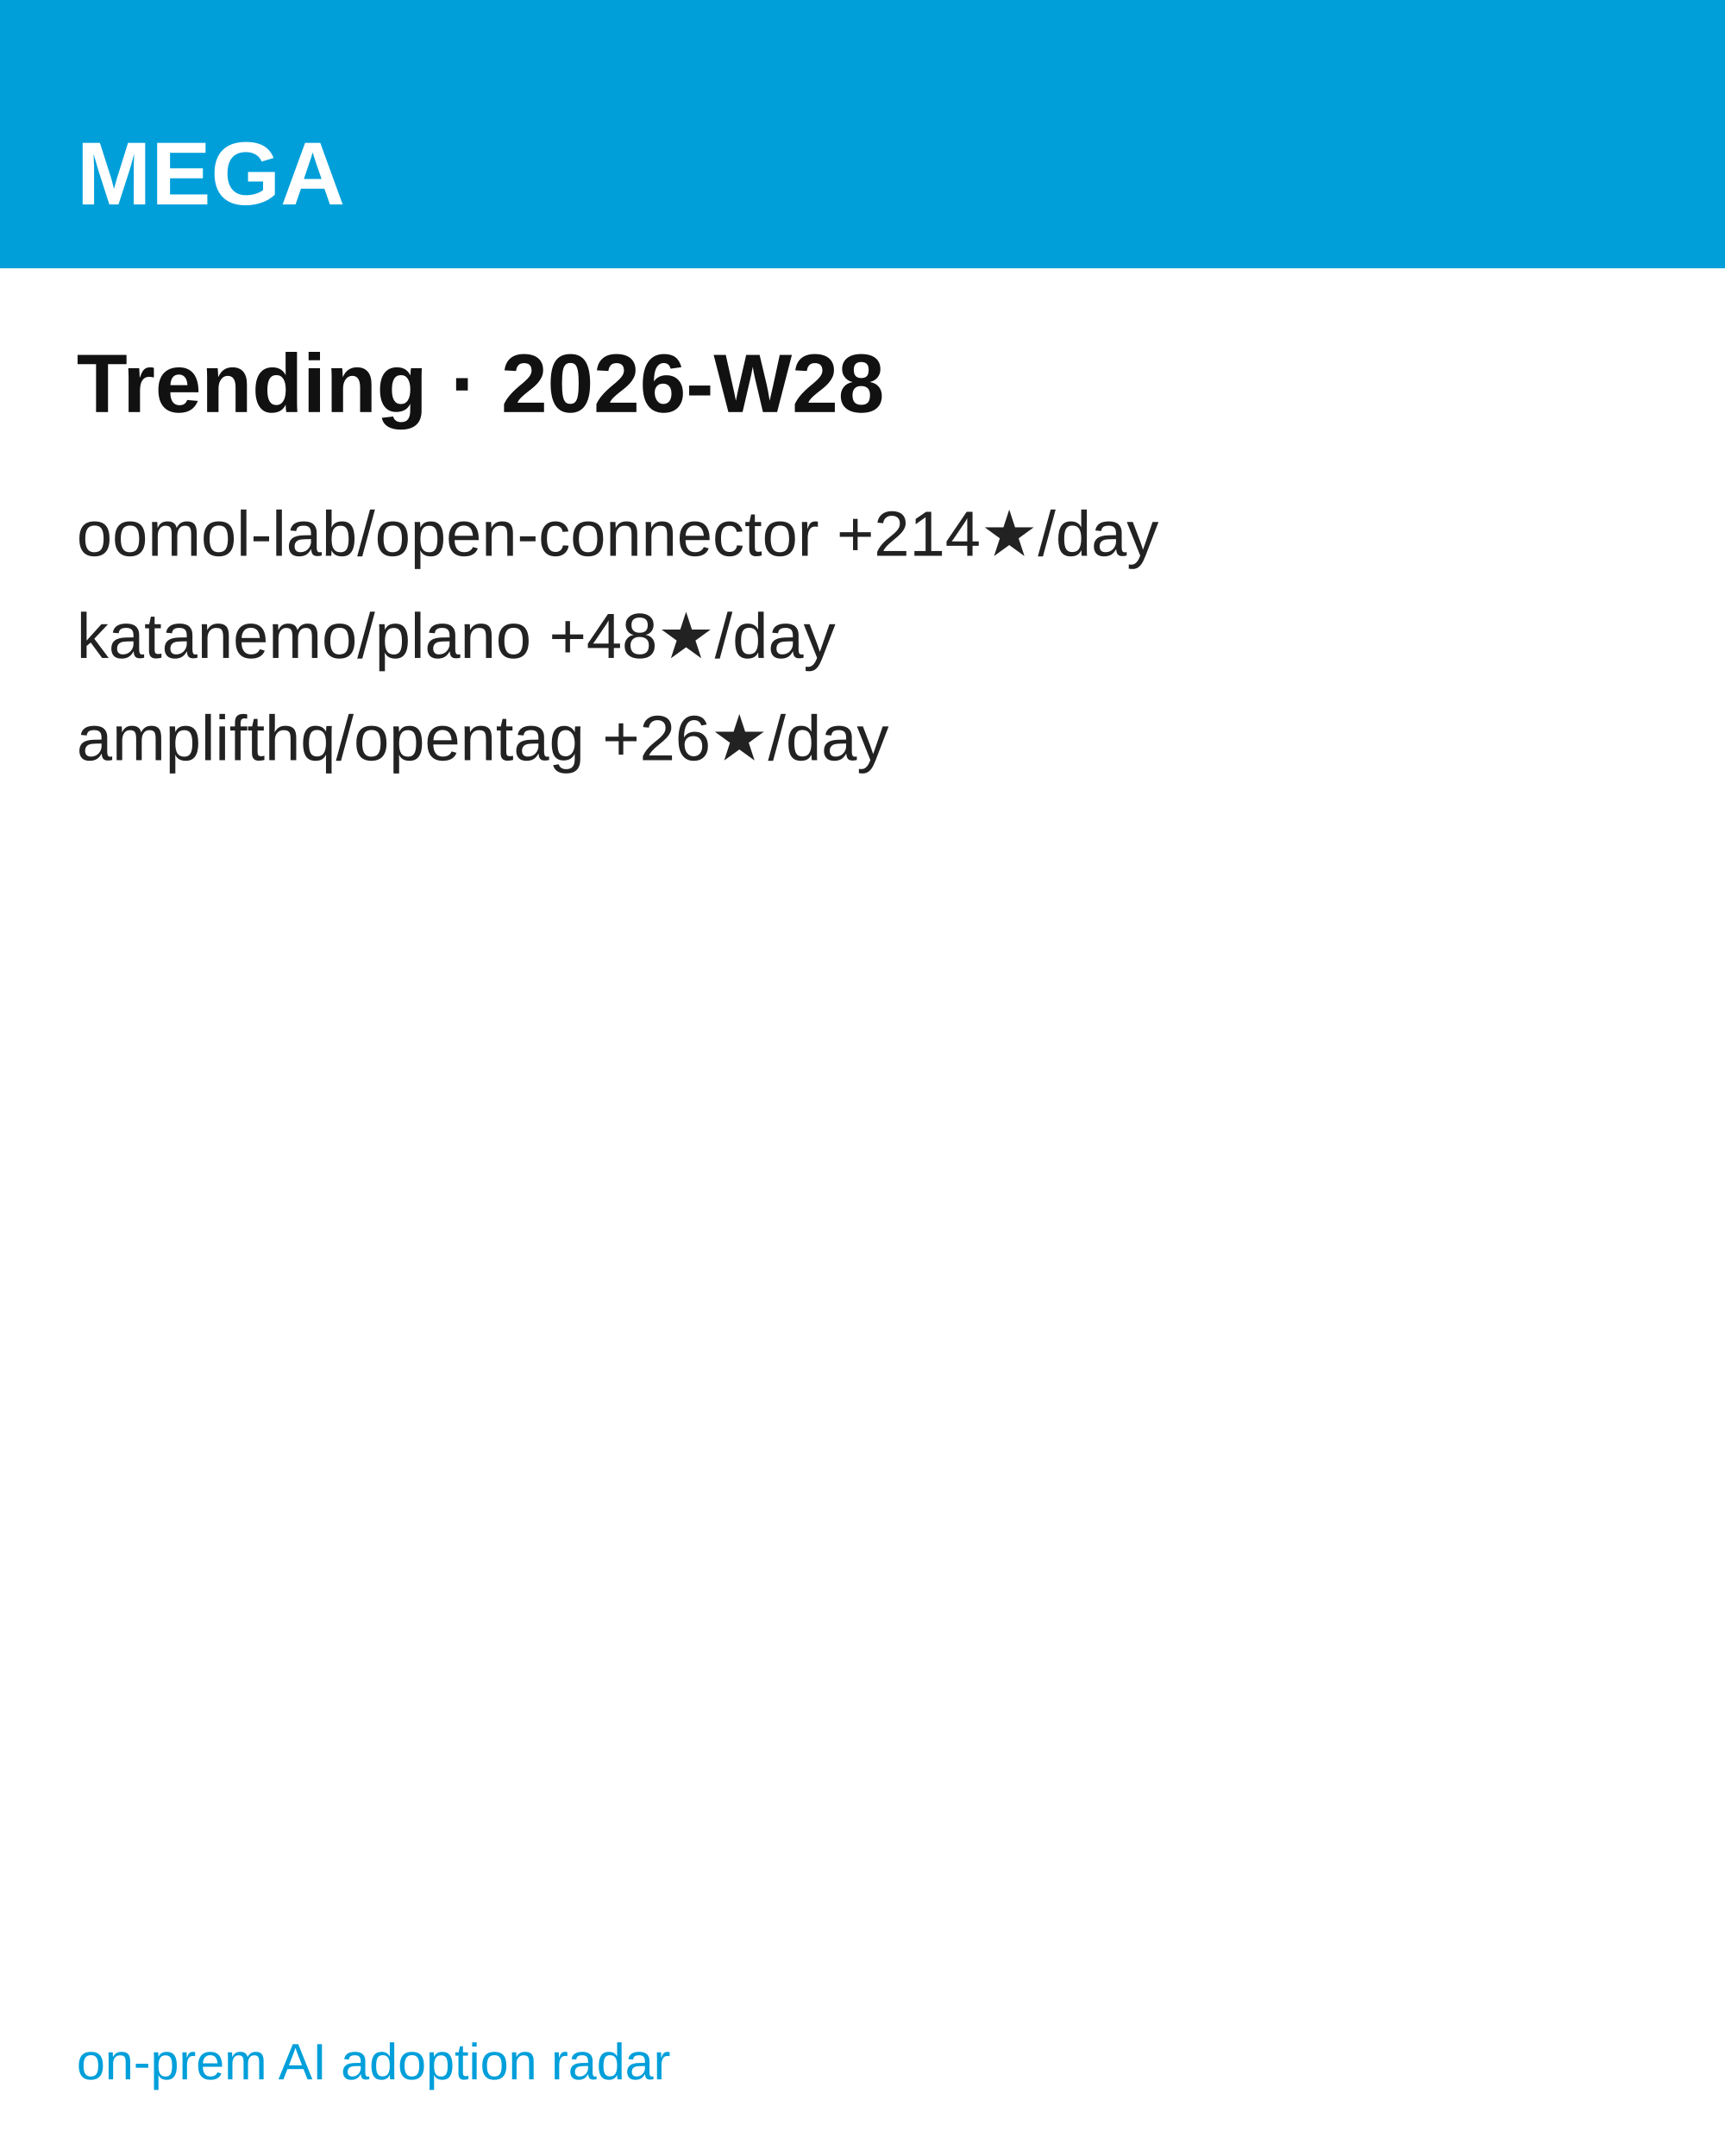
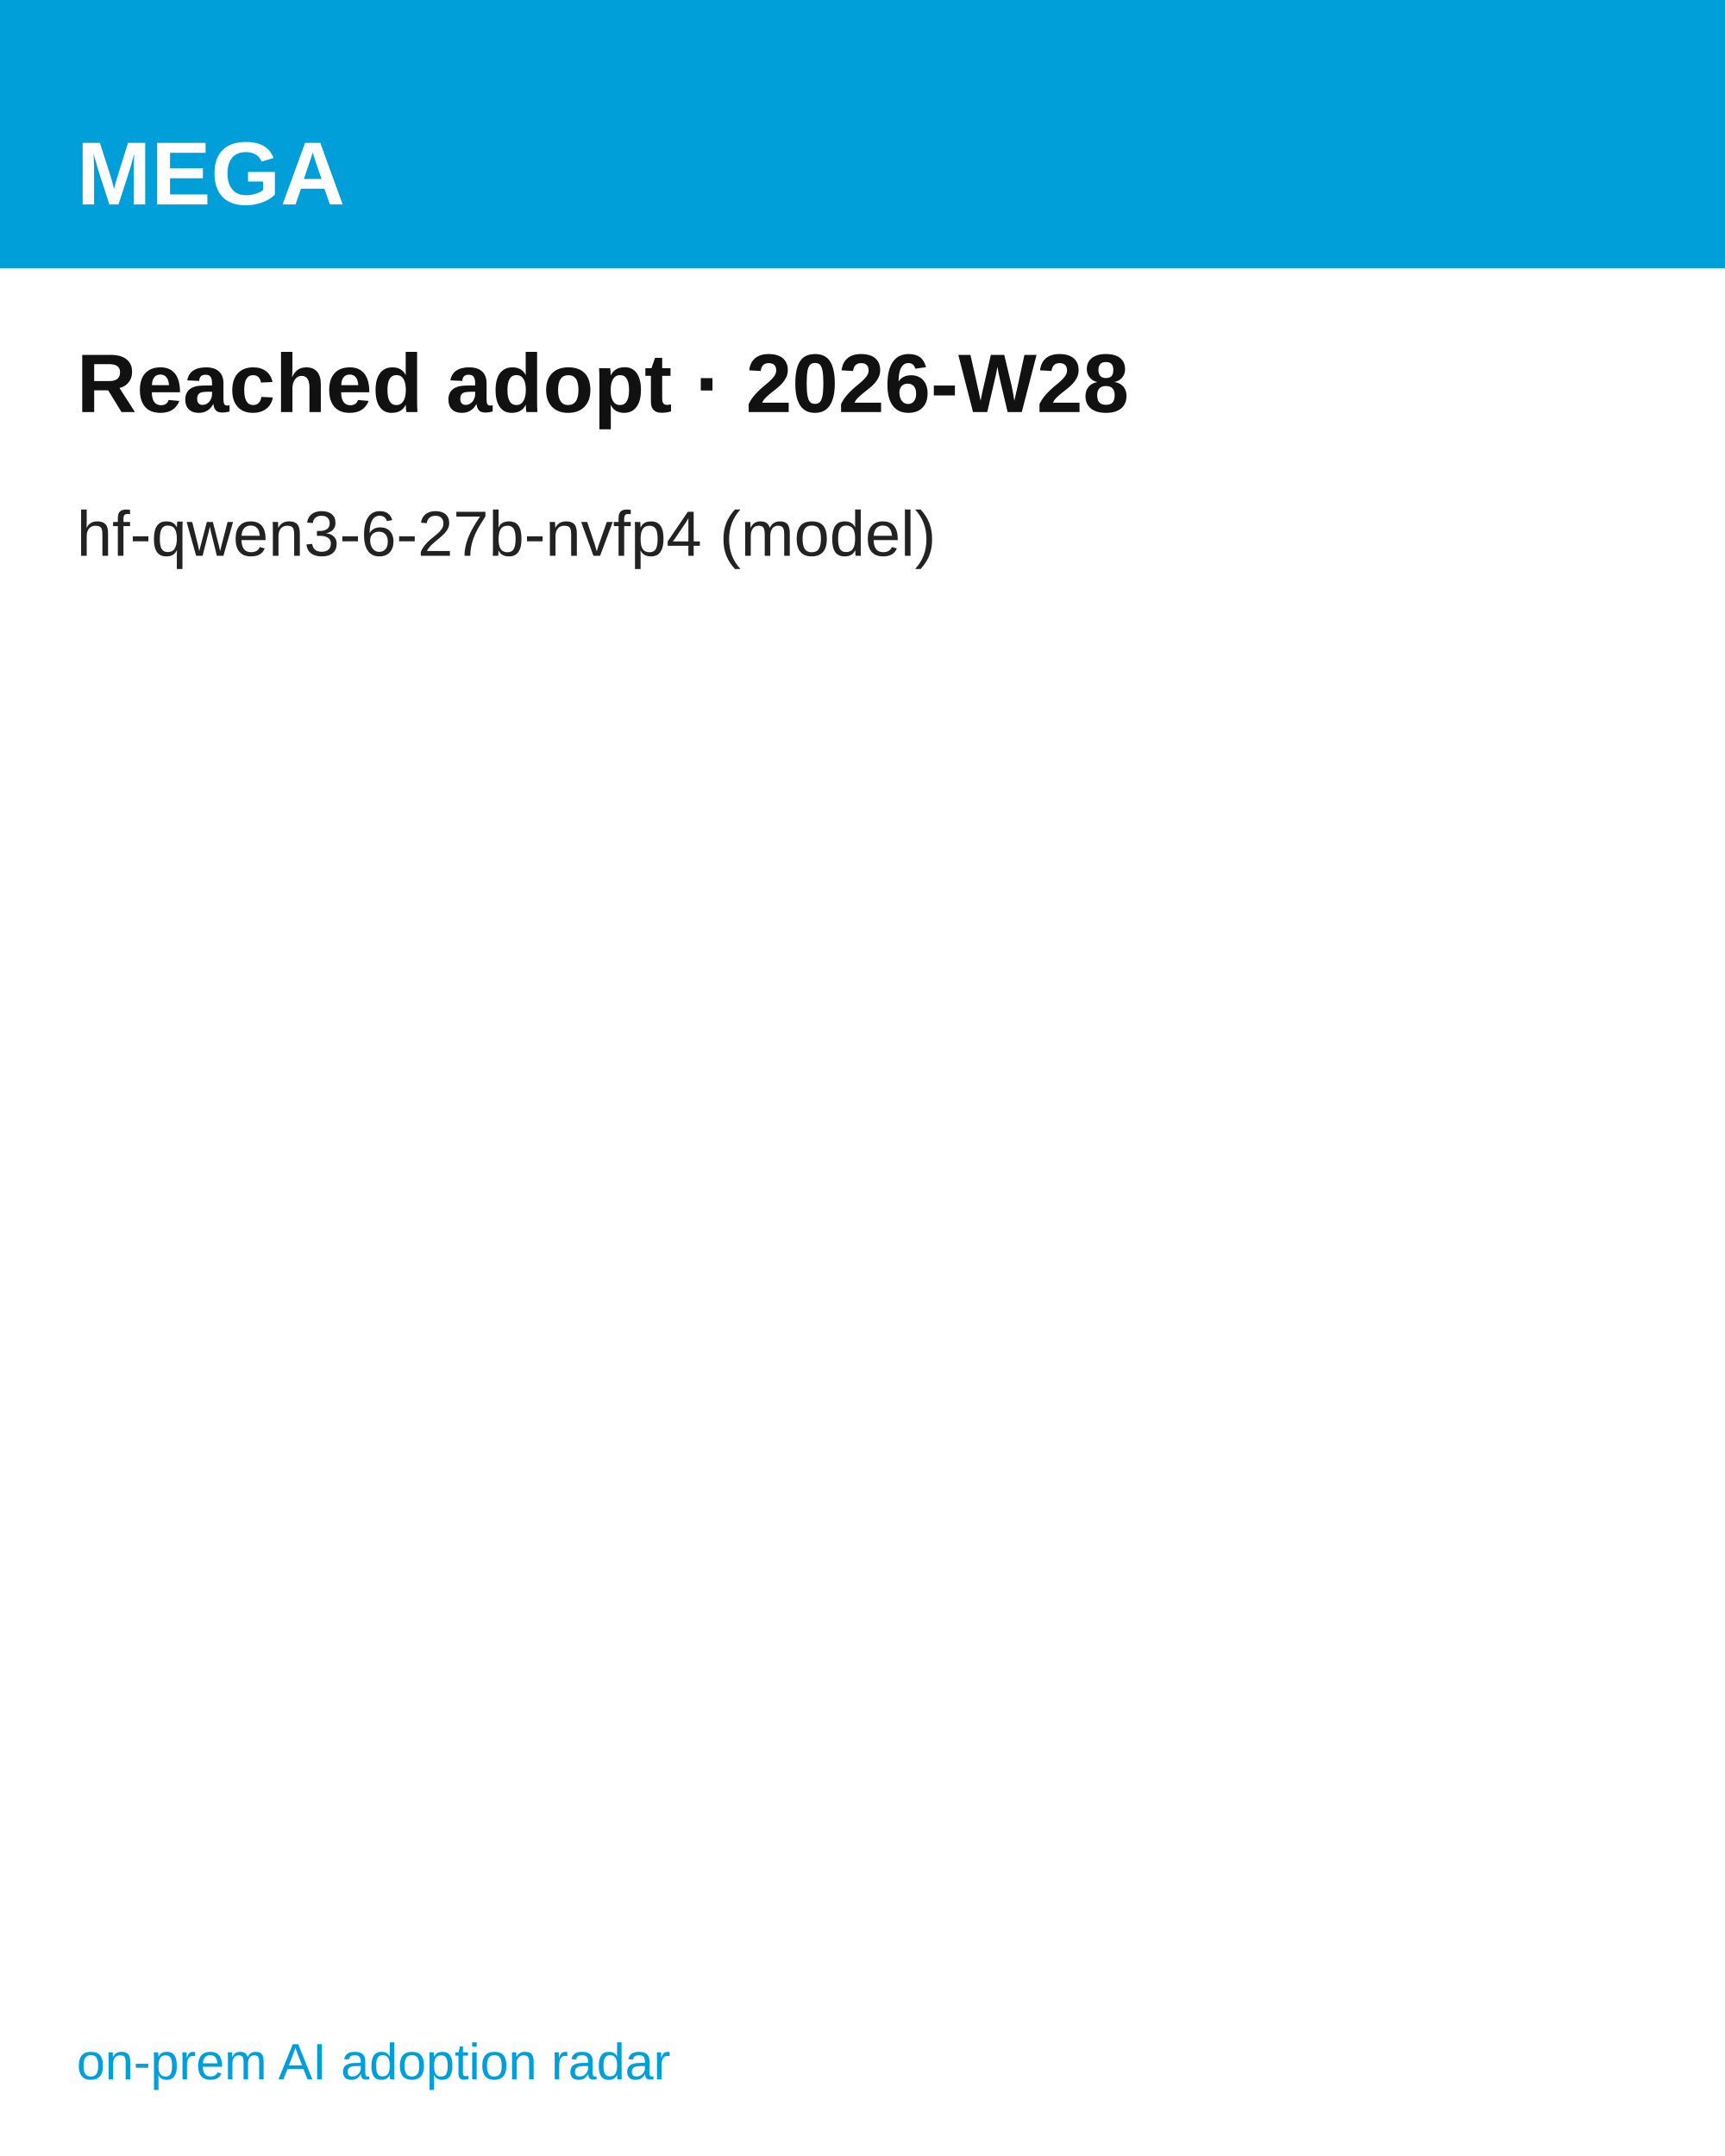
<svg xmlns="http://www.w3.org/2000/svg" width="1080" height="1350" viewBox="0 0 1080 1350" font-family="'Hanken Grotesk', Arial, Helvetica, sans-serif">
  <rect width="1080" height="1350" fill="#ffffff" />
  <rect width="1080" height="168" fill="#009FDA" />
  <text x="48" y="128" font-size="56" font-weight="700" fill="#ffffff">MEGA</text>
-   <text x="48" y="258" font-size="52" font-weight="700" fill="#111111">Trending · 2026-W28</text>
-   <text x="48" y="348" font-size="40" fill="#222222">oomol-lab/open-connector  +214★/day</text>
-   <text x="48" y="412" font-size="40" fill="#222222">katanemo/plano  +48★/day</text>
-   <text x="48" y="476" font-size="40" fill="#222222">amplifthq/opentag  +26★/day</text>
+   <text x="48" y="258" font-size="52" font-weight="700" fill="#111111">Reached adopt · 2026-W28</text>
+   <text x="48" y="348" font-size="40" fill="#222222">hf-qwen3-6-27b-nvfp4  (model)</text>
  <text x="48" y="1302" font-size="32" fill="#009FDA">on-prem AI adoption radar</text>
</svg>
